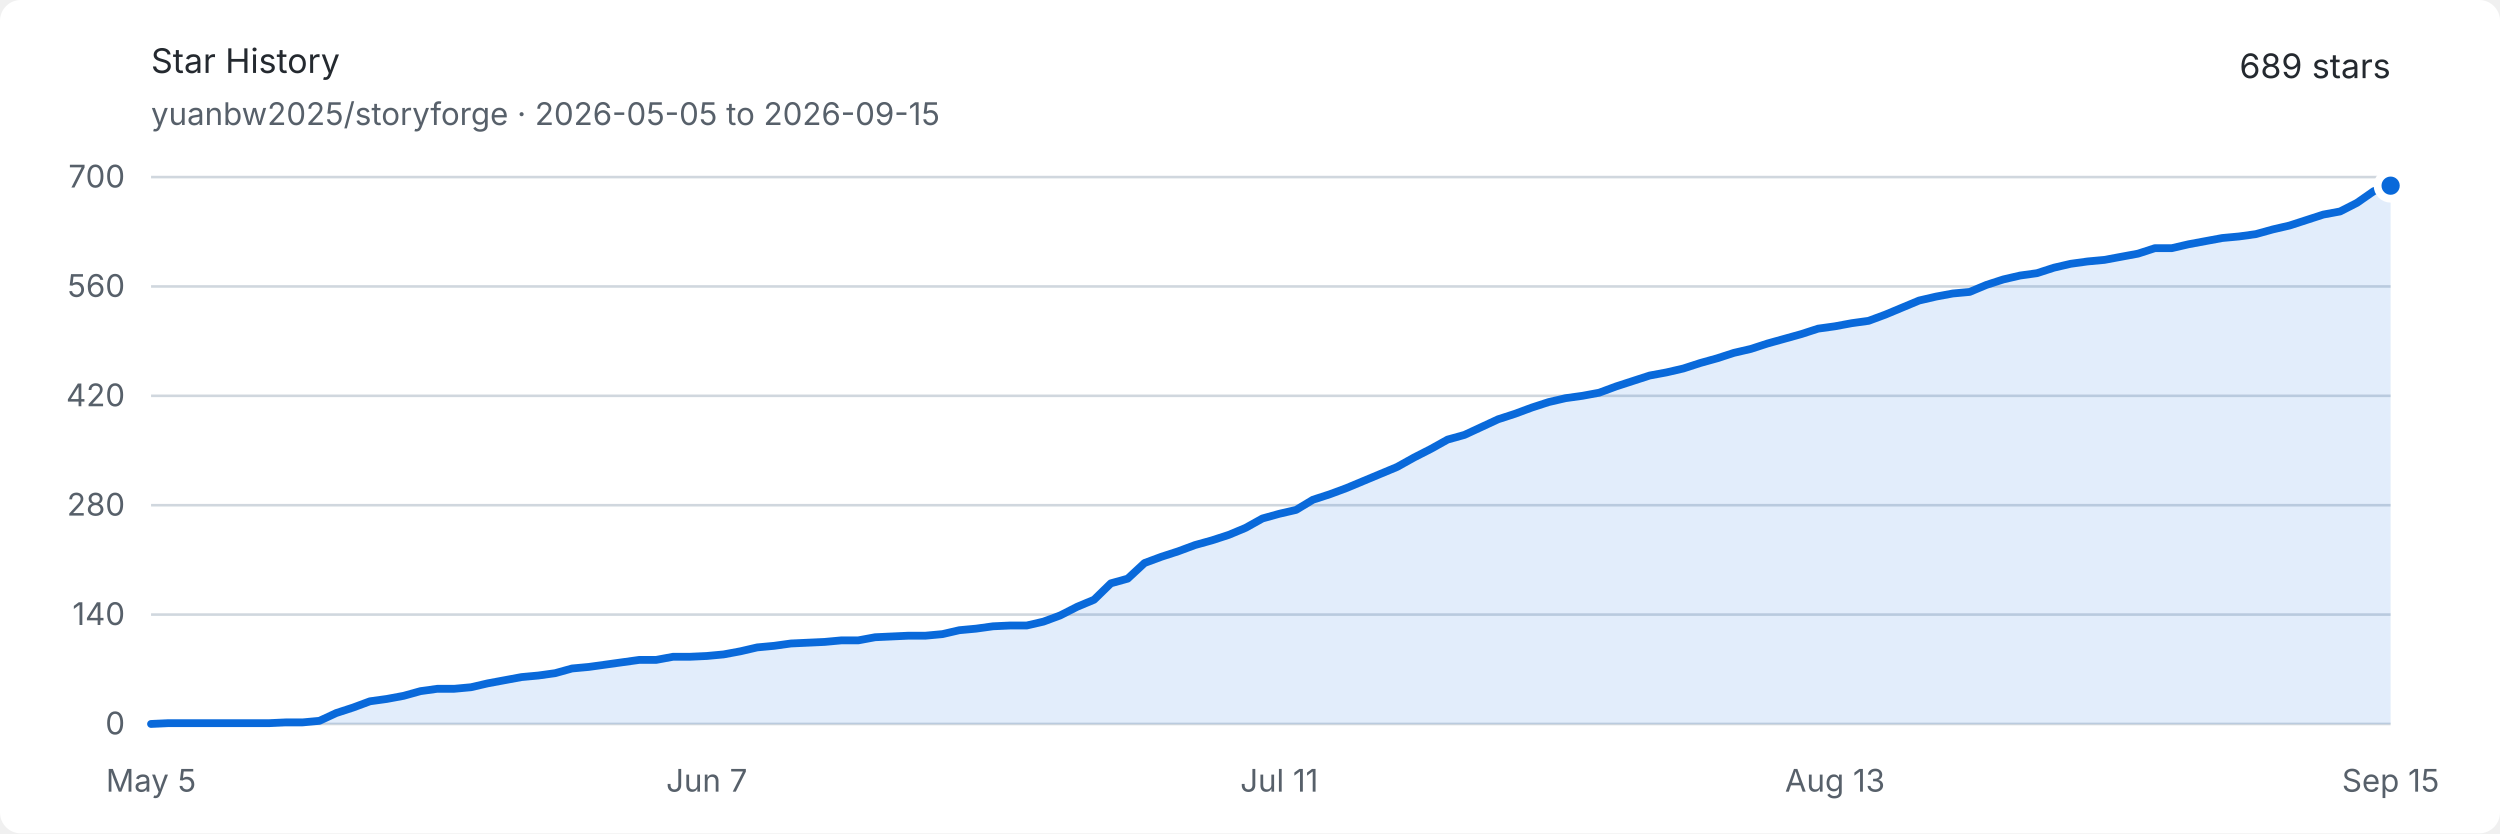
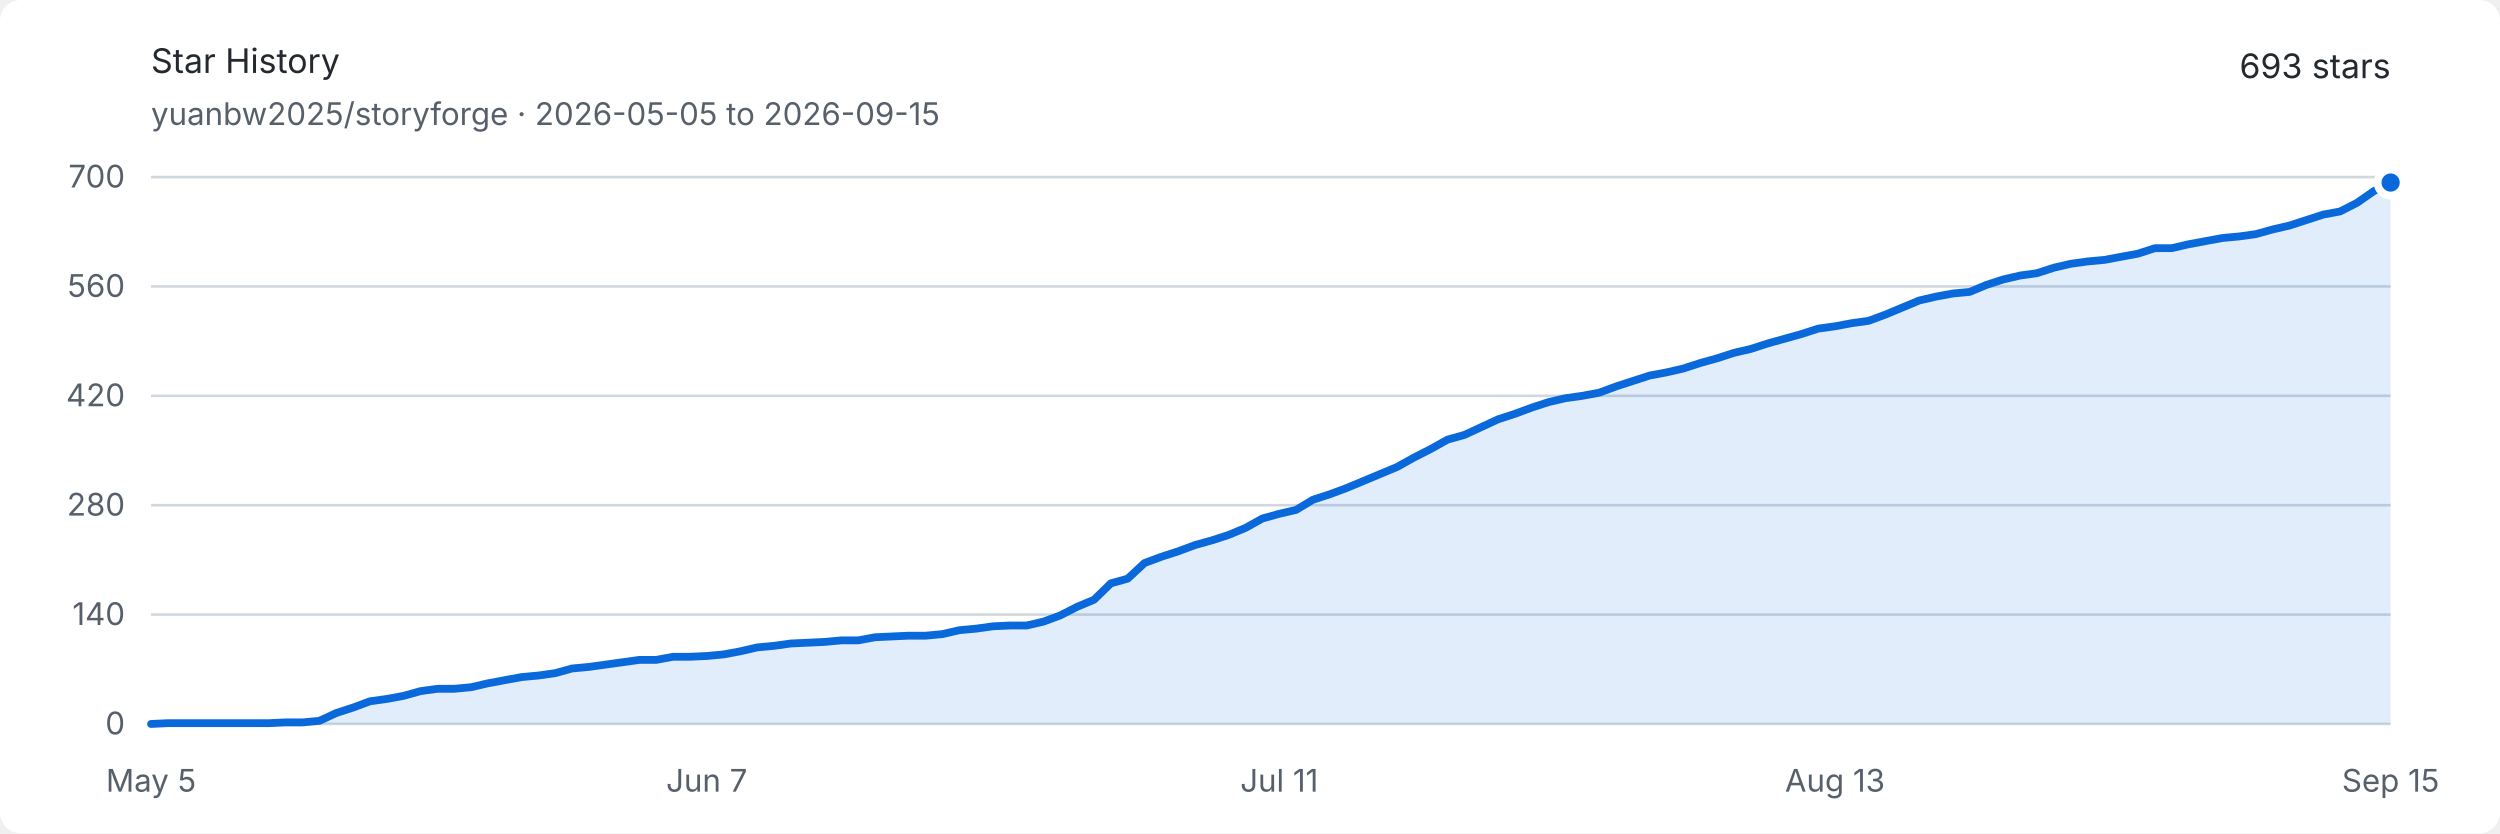
<svg xmlns="http://www.w3.org/2000/svg" width="960" height="320" viewBox="0 0 960 320" role="img" aria-labelledby="title description">
  <style>
    .background { fill: #ffffff; }
    .text { fill: #24292f; font: 13px -apple-system, BlinkMacSystemFont, "Segoe UI", sans-serif; }
    .muted { fill: #57606a; font: 12px -apple-system, BlinkMacSystemFont, "Segoe UI", sans-serif; }
    .grid { stroke: #d0d7de; stroke-width: 1; }
    .area { fill: #0969da; opacity: .12; }
    .line { fill: none; stroke: #0969da; stroke-width: 3; stroke-linejoin: round; stroke-linecap: round; }
    .endpoint { fill: #0969da; stroke: #ffffff; stroke-width: 3; }
    @media (prefers-color-scheme: dark) {
      .background { fill: #0d1117; }
      .text { fill: #e6edf3; }
      .muted { fill: #8d96a0; }
      .grid { stroke: #30363d; }
      .area { fill: #58a6ff; opacity: .16; }
      .line { stroke: #58a6ff; }
      .endpoint { fill: #58a6ff; stroke: #0d1117; }
    }
  </style>
  <rect class="background" width="960" height="320" rx="8" />
  <text class="text" x="58" y="28" font-size="18" font-weight="600">Star History</text>
  <text class="muted" x="58" y="48">yuanbw2025/storyforge · 2026-05-05 to 2026-09-15</text>
-   <text class="text" x="918" y="30" text-anchor="end" font-size="22" font-weight="600">689 stars</text>
+   <text class="text" x="918" y="30" text-anchor="end" font-size="22" font-weight="600">693 stars</text>
  <line class="grid" x1="58" y1="278" x2="918" y2="278" />
  <text class="muted" x="48" y="282" text-anchor="end">0</text>
  <line class="grid" x1="58" y1="236" x2="918" y2="236" />
  <text class="muted" x="48" y="240" text-anchor="end">140</text>
  <line class="grid" x1="58" y1="194" x2="918" y2="194" />
  <text class="muted" x="48" y="198" text-anchor="end">280</text>
  <line class="grid" x1="58" y1="152" x2="918" y2="152" />
  <text class="muted" x="48" y="156" text-anchor="end">420</text>
  <line class="grid" x1="58" y1="110" x2="918" y2="110" />
  <text class="muted" x="48" y="114" text-anchor="end">560</text>
  <line class="grid" x1="58" y1="68" x2="918" y2="68" />
  <text class="muted" x="48" y="72" text-anchor="end">700</text>
  <text class="muted" x="58" y="304" text-anchor="middle">May 5</text>
  <text class="muted" x="271.383" y="304" text-anchor="middle">Jun 7</text>
  <text class="muted" x="491.233" y="304" text-anchor="middle">Jul 11</text>
  <text class="muted" x="704.617" y="304" text-anchor="middle">Aug 13</text>
  <text class="muted" x="918" y="304" text-anchor="middle">Sep 15</text>
-   <path class="area" d="M 58.00 278.00 L 64.47 277.70 L 70.93 277.70 L 77.40 277.70 L 83.86 277.70 L 90.33 277.70 L 96.80 277.70 L 103.26 277.70 L 109.73 277.40 L 116.20 277.40 L 122.66 276.80 L 129.13 273.80 L 135.59 271.70 L 142.06 269.30 L 148.53 268.40 L 154.99 267.20 L 161.46 265.40 L 167.92 264.50 L 174.39 264.50 L 180.86 263.90 L 187.32 262.40 L 193.79 261.20 L 200.26 260.00 L 206.72 259.40 L 213.19 258.50 L 219.65 256.70 L 226.12 256.10 L 232.59 255.20 L 239.05 254.30 L 245.52 253.40 L 251.98 253.40 L 258.45 252.20 L 264.92 252.20 L 271.38 251.90 L 277.85 251.30 L 284.32 250.10 L 290.78 248.60 L 297.25 248.00 L 303.71 247.10 L 310.18 246.80 L 316.65 246.50 L 323.11 245.90 L 329.58 245.90 L 336.05 244.70 L 342.51 244.40 L 348.98 244.10 L 355.44 244.10 L 361.91 243.50 L 368.38 242.00 L 374.84 241.40 L 381.31 240.50 L 387.77 240.20 L 394.24 240.20 L 400.71 238.70 L 407.17 236.30 L 413.64 233.00 L 420.11 230.30 L 426.57 224.00 L 433.04 222.20 L 439.50 216.20 L 445.97 213.80 L 452.44 211.70 L 458.90 209.30 L 465.37 207.50 L 471.83 205.40 L 478.30 202.70 L 484.77 199.10 L 491.23 197.30 L 497.70 195.80 L 504.17 191.90 L 510.63 189.80 L 517.10 187.40 L 523.56 184.70 L 530.03 182.00 L 536.50 179.30 L 542.96 175.70 L 549.43 172.40 L 555.89 168.80 L 562.36 167.00 L 568.83 164.00 L 575.29 161.00 L 581.76 158.90 L 588.23 156.50 L 594.69 154.40 L 601.16 152.90 L 607.62 152.00 L 614.09 150.80 L 620.56 148.40 L 627.02 146.30 L 633.49 144.20 L 639.95 143.00 L 646.42 141.50 L 652.89 139.40 L 659.35 137.60 L 665.82 135.50 L 672.29 134.00 L 678.75 131.90 L 685.22 130.10 L 691.68 128.30 L 698.15 126.20 L 704.62 125.30 L 711.08 124.10 L 717.55 123.20 L 724.02 120.80 L 730.48 118.10 L 736.95 115.40 L 743.41 113.90 L 749.88 112.70 L 756.35 112.10 L 762.81 109.40 L 769.28 107.30 L 775.74 105.80 L 782.21 104.90 L 788.68 102.80 L 795.14 101.30 L 801.61 100.40 L 808.08 99.80 L 814.54 98.60 L 821.01 97.40 L 827.47 95.30 L 833.94 95.30 L 840.41 93.80 L 846.87 92.60 L 853.34 91.40 L 859.80 90.80 L 866.27 89.90 L 872.74 88.10 L 879.20 86.60 L 885.67 84.50 L 892.14 82.40 L 898.60 81.20 L 905.07 77.90 L 911.53 73.40 L 918.00 71.30 L 918.00 278 L 58 278 Z" />
-   <path class="line" d="M 58.00 278.00 L 64.47 277.70 L 70.93 277.70 L 77.40 277.70 L 83.86 277.70 L 90.33 277.70 L 96.80 277.70 L 103.26 277.70 L 109.73 277.40 L 116.20 277.40 L 122.66 276.80 L 129.13 273.80 L 135.59 271.70 L 142.06 269.30 L 148.53 268.40 L 154.99 267.20 L 161.46 265.40 L 167.92 264.50 L 174.39 264.50 L 180.86 263.90 L 187.32 262.40 L 193.79 261.20 L 200.26 260.00 L 206.72 259.40 L 213.19 258.50 L 219.65 256.70 L 226.12 256.10 L 232.59 255.20 L 239.05 254.30 L 245.52 253.40 L 251.98 253.40 L 258.45 252.20 L 264.92 252.20 L 271.38 251.90 L 277.85 251.30 L 284.32 250.10 L 290.78 248.60 L 297.25 248.00 L 303.71 247.10 L 310.18 246.80 L 316.65 246.50 L 323.11 245.90 L 329.58 245.90 L 336.05 244.70 L 342.51 244.40 L 348.98 244.10 L 355.44 244.10 L 361.91 243.50 L 368.38 242.00 L 374.84 241.40 L 381.31 240.50 L 387.77 240.20 L 394.24 240.20 L 400.71 238.70 L 407.17 236.30 L 413.64 233.00 L 420.11 230.30 L 426.57 224.00 L 433.04 222.20 L 439.50 216.20 L 445.97 213.80 L 452.44 211.70 L 458.90 209.30 L 465.37 207.50 L 471.83 205.40 L 478.30 202.70 L 484.77 199.10 L 491.23 197.30 L 497.70 195.80 L 504.17 191.90 L 510.63 189.80 L 517.10 187.40 L 523.56 184.70 L 530.03 182.00 L 536.50 179.30 L 542.96 175.70 L 549.43 172.40 L 555.89 168.80 L 562.36 167.00 L 568.83 164.00 L 575.29 161.00 L 581.76 158.90 L 588.23 156.50 L 594.69 154.40 L 601.16 152.90 L 607.62 152.00 L 614.09 150.80 L 620.56 148.40 L 627.02 146.30 L 633.49 144.20 L 639.95 143.00 L 646.42 141.50 L 652.89 139.40 L 659.35 137.60 L 665.82 135.50 L 672.29 134.00 L 678.75 131.90 L 685.22 130.10 L 691.68 128.30 L 698.15 126.20 L 704.62 125.30 L 711.08 124.10 L 717.55 123.20 L 724.02 120.80 L 730.48 118.10 L 736.95 115.40 L 743.41 113.90 L 749.88 112.70 L 756.35 112.10 L 762.81 109.40 L 769.28 107.30 L 775.74 105.80 L 782.21 104.90 L 788.68 102.80 L 795.14 101.30 L 801.61 100.40 L 808.08 99.80 L 814.54 98.60 L 821.01 97.40 L 827.47 95.30 L 833.94 95.30 L 840.41 93.80 L 846.87 92.60 L 853.34 91.40 L 859.80 90.80 L 866.27 89.90 L 872.74 88.10 L 879.20 86.60 L 885.67 84.50 L 892.14 82.40 L 898.60 81.20 L 905.07 77.90 L 911.53 73.40 L 918.00 71.30" />
-   <circle class="endpoint" cx="918" cy="71.3" r="5" />
+   <path class="area" d="M 58.00 278.00 L 64.47 277.70 L 70.93 277.70 L 77.40 277.70 L 83.86 277.70 L 90.33 277.70 L 96.80 277.70 L 103.26 277.70 L 109.73 277.40 L 116.20 277.40 L 122.66 276.80 L 129.13 273.80 L 135.59 271.70 L 142.06 269.30 L 148.53 268.40 L 154.99 267.20 L 161.46 265.40 L 167.92 264.50 L 174.39 264.50 L 180.86 263.90 L 187.32 262.40 L 193.79 261.20 L 200.26 260.00 L 206.72 259.40 L 213.19 258.50 L 219.65 256.70 L 226.12 256.10 L 232.59 255.20 L 239.05 254.30 L 245.52 253.40 L 251.98 253.40 L 258.45 252.20 L 264.92 252.20 L 271.38 251.90 L 277.85 251.30 L 284.32 250.10 L 290.78 248.60 L 297.25 248.00 L 303.71 247.10 L 310.18 246.80 L 316.65 246.50 L 323.11 245.90 L 329.58 245.90 L 336.05 244.70 L 342.51 244.40 L 348.98 244.10 L 355.44 244.10 L 361.91 243.50 L 368.38 242.00 L 374.84 241.40 L 381.31 240.50 L 387.77 240.20 L 394.24 240.20 L 400.71 238.70 L 407.17 236.30 L 413.64 233.00 L 420.11 230.30 L 426.57 224.00 L 433.04 222.20 L 439.50 216.20 L 445.97 213.80 L 452.44 211.70 L 458.90 209.30 L 465.37 207.50 L 471.83 205.40 L 478.30 202.70 L 484.77 199.10 L 491.23 197.30 L 497.70 195.80 L 504.17 191.90 L 510.63 189.80 L 517.10 187.40 L 523.56 184.70 L 530.03 182.00 L 536.50 179.30 L 542.96 175.70 L 549.43 172.40 L 555.89 168.80 L 562.36 167.00 L 568.83 164.00 L 575.29 161.00 L 581.76 158.90 L 588.23 156.50 L 594.69 154.40 L 601.16 152.90 L 607.62 152.00 L 614.09 150.80 L 620.56 148.40 L 627.02 146.30 L 633.49 144.20 L 639.95 143.00 L 646.42 141.50 L 652.89 139.40 L 659.35 137.60 L 665.82 135.50 L 672.29 134.00 L 678.75 131.90 L 685.22 130.10 L 691.68 128.30 L 698.15 126.20 L 704.62 125.30 L 711.08 124.10 L 717.55 123.20 L 724.02 120.80 L 730.48 118.10 L 736.95 115.40 L 743.41 113.90 L 749.88 112.70 L 756.35 112.10 L 762.81 109.40 L 769.28 107.30 L 775.74 105.80 L 782.21 104.90 L 788.68 102.80 L 795.14 101.30 L 801.61 100.40 L 808.08 99.80 L 814.54 98.60 L 821.01 97.40 L 827.47 95.30 L 833.94 95.30 L 840.41 93.80 L 846.87 92.60 L 853.34 91.40 L 859.80 90.80 L 866.27 89.90 L 872.74 88.10 L 879.20 86.60 L 885.67 84.50 L 892.14 82.40 L 898.60 81.20 L 905.07 77.90 L 911.53 73.40 L 918.00 70.10 L 918.00 278 L 58 278 Z" />
+   <path class="line" d="M 58.00 278.00 L 64.47 277.70 L 70.93 277.70 L 77.40 277.70 L 83.86 277.70 L 90.33 277.70 L 96.80 277.70 L 103.26 277.70 L 109.73 277.40 L 116.20 277.40 L 122.66 276.80 L 129.13 273.80 L 135.59 271.70 L 142.06 269.30 L 148.53 268.40 L 154.99 267.20 L 161.46 265.40 L 167.92 264.50 L 174.39 264.50 L 180.86 263.90 L 187.32 262.40 L 193.79 261.20 L 200.26 260.00 L 206.72 259.40 L 213.19 258.50 L 219.65 256.70 L 226.12 256.10 L 232.59 255.20 L 239.05 254.30 L 245.52 253.40 L 251.98 253.40 L 258.45 252.20 L 264.92 252.20 L 271.38 251.90 L 277.85 251.30 L 284.32 250.10 L 290.78 248.60 L 297.25 248.00 L 303.71 247.10 L 310.18 246.80 L 316.65 246.50 L 323.11 245.90 L 329.58 245.90 L 336.05 244.70 L 342.51 244.40 L 348.98 244.10 L 355.44 244.10 L 361.91 243.50 L 368.38 242.00 L 374.84 241.40 L 381.31 240.50 L 387.77 240.20 L 394.24 240.20 L 400.71 238.70 L 407.17 236.30 L 413.64 233.00 L 420.11 230.30 L 426.57 224.00 L 433.04 222.20 L 439.50 216.20 L 445.97 213.80 L 452.44 211.70 L 458.90 209.30 L 465.37 207.50 L 471.83 205.40 L 478.30 202.70 L 484.77 199.10 L 491.23 197.30 L 497.70 195.80 L 504.17 191.90 L 510.63 189.80 L 517.10 187.40 L 523.56 184.70 L 530.03 182.00 L 536.50 179.30 L 542.96 175.70 L 549.43 172.40 L 555.89 168.80 L 562.36 167.00 L 568.83 164.00 L 575.29 161.00 L 581.76 158.90 L 588.23 156.50 L 594.69 154.40 L 601.16 152.90 L 607.62 152.00 L 614.09 150.80 L 620.56 148.40 L 627.02 146.30 L 633.49 144.20 L 639.95 143.00 L 646.42 141.50 L 652.89 139.40 L 659.35 137.60 L 665.82 135.50 L 672.29 134.00 L 678.75 131.90 L 685.22 130.10 L 691.68 128.30 L 698.15 126.20 L 704.62 125.30 L 711.08 124.10 L 717.55 123.20 L 724.02 120.80 L 730.48 118.10 L 736.95 115.40 L 743.41 113.90 L 749.88 112.70 L 756.35 112.10 L 762.81 109.40 L 769.28 107.30 L 775.74 105.80 L 782.21 104.90 L 788.68 102.80 L 795.14 101.30 L 801.61 100.40 L 808.08 99.80 L 814.54 98.60 L 821.01 97.40 L 827.47 95.30 L 833.94 95.30 L 840.41 93.80 L 846.87 92.60 L 853.34 91.40 L 859.80 90.80 L 866.27 89.90 L 872.74 88.10 L 879.20 86.60 L 885.67 84.50 L 892.14 82.40 L 898.60 81.20 L 905.07 77.90 L 911.53 73.40 L 918.00 70.10" />
+   <circle class="endpoint" cx="918" cy="70.1" r="5" />
</svg>
